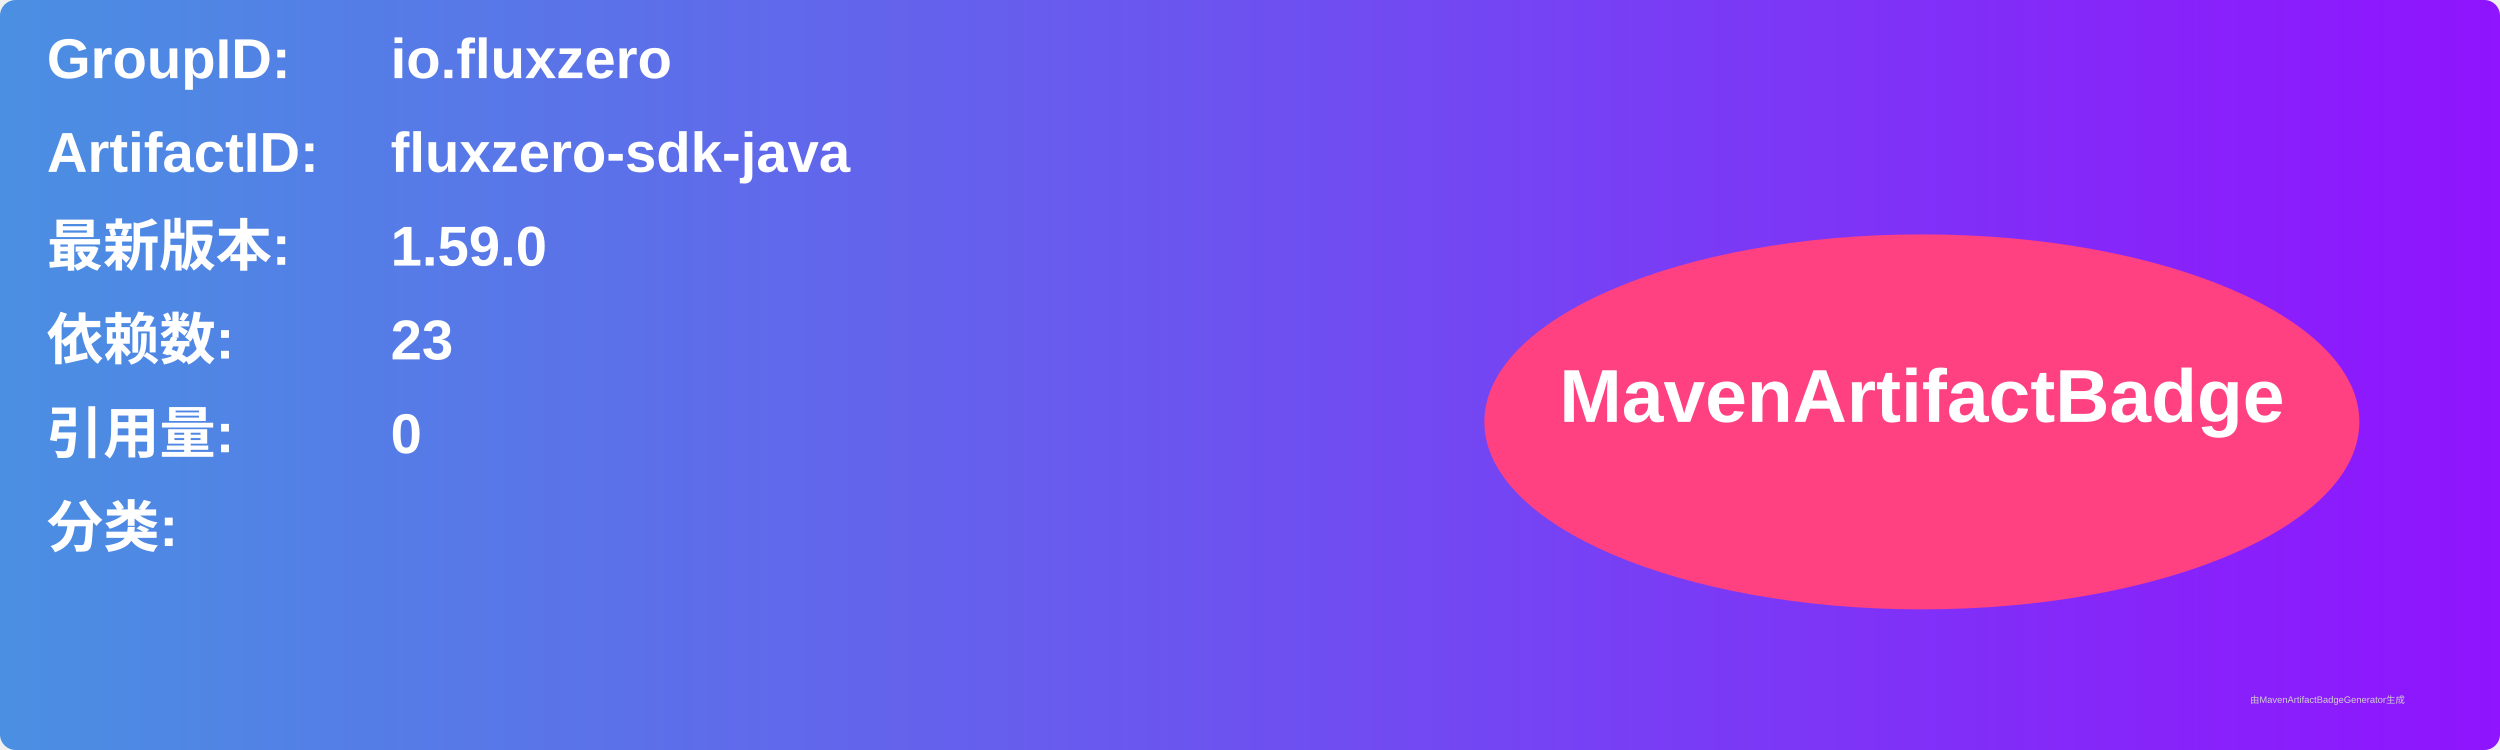
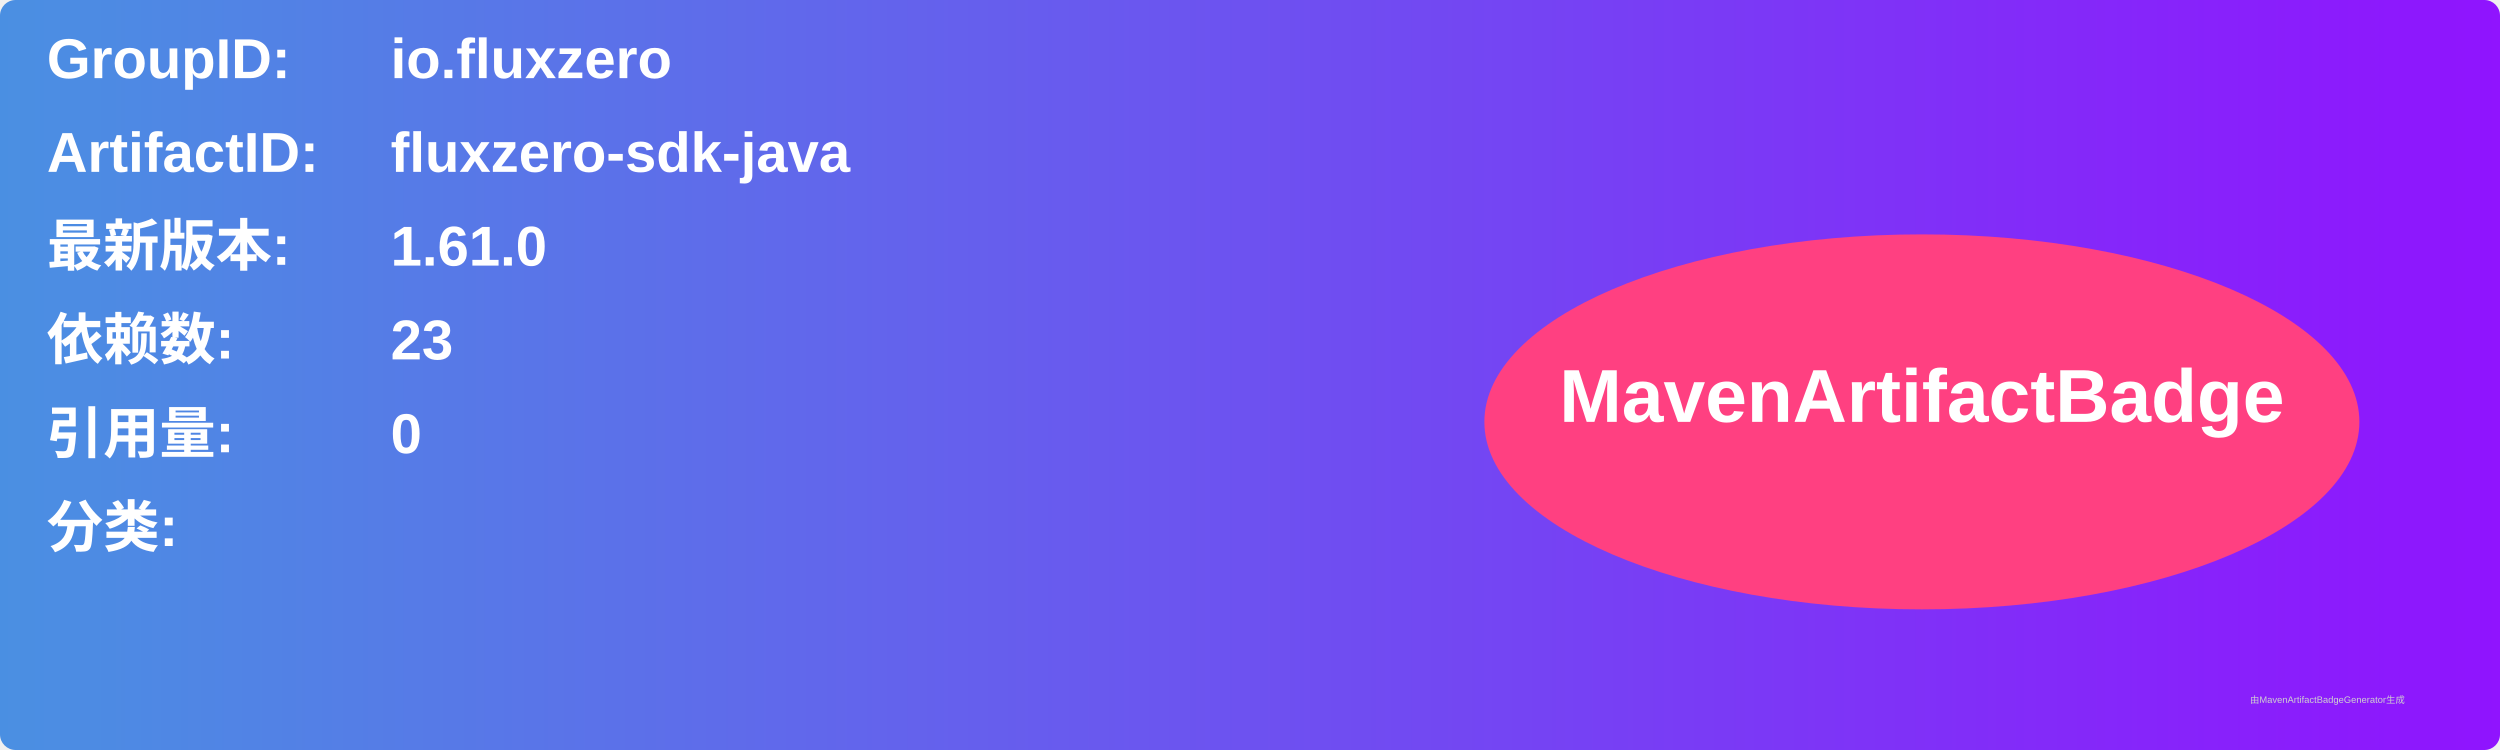
<svg xmlns="http://www.w3.org/2000/svg" width="800" height="240" viewBox="0 0 800 240">
  <linearGradient id="grad" x1="0%" y1="0%" x2="100%" y2="0%">
    <stop offset="0%" stop-color="#4a90e2" />
    <stop offset="100%" stop-color="#9013fe" />
  </linearGradient>
  <rect width="100%" height="100%" rx="5" ry="5" fill="url(#grad)" />
  <g transform="translate(15, 15)">
    <text x="0" y="10" font-family="Arial" font-size="18" fill="white" font-weight="bold" width="260">GroupID:</text>
    <text x="110" y="10" font-family="Arial" font-size="18" fill="white" font-weight="bold" width="460">io.fluxzero</text>
    <text x="0" y="40" font-family="Arial" font-size="18" fill="white" font-weight="bold" width="260">ArtifactID:</text>
    <text x="110" y="40" font-family="Arial" font-size="18" fill="white" font-weight="bold" width="460">fluxzero-sdk-java</text>
    <text x="0" y="70" font-family="Arial" font-size="18" fill="white" font-weight="bold">最新版本:</text>
    <text x="110" y="70" font-family="Arial" font-size="18" fill="white" font-weight="bold">
-       <tspan font-weight="bold">1.59.0</tspan>
+       <tspan font-weight="bold">1.61.0</tspan>
    </text>
    <text x="0" y="100" font-family="Arial" font-size="18" fill="white" font-weight="bold">依赖数: </text>
    <text x="110" y="100" font-family="Arial" font-size="18" fill="white">
      <tspan font-weight="bold">23</tspan>
    </text>
    <text x="0" y="130" font-family="Arial" font-size="18" fill="white" font-weight="bold">引用量: </text>
    <text x="110" y="130" font-family="Arial" font-size="18" fill="white">
      <tspan font-weight="bold">0</tspan>
    </text>
    <text x="0" y="160" font-family="Arial" font-size="18" fill="white" font-weight="bold">分类:</text>
    <text x="10" y="190" font-family="Arial" font-size="10" fill="white">
      <tspan font-weight="bold" />
    </text>
    <ellipse cx="600" cy="120" rx="140" ry="60" fill="#ff4081" />
    <text x="600" y="120" text-anchor="middle" font-family="Arial" font-size="24" fill="white" font-weight="bold">MavenArtifactBadge</text>
  </g>
  <text x="720" y="225" font-family="Arial" font-size="3" fill="#d0d0d0">由MavenArtifactBadgeGenerator生成</text>
</svg>
